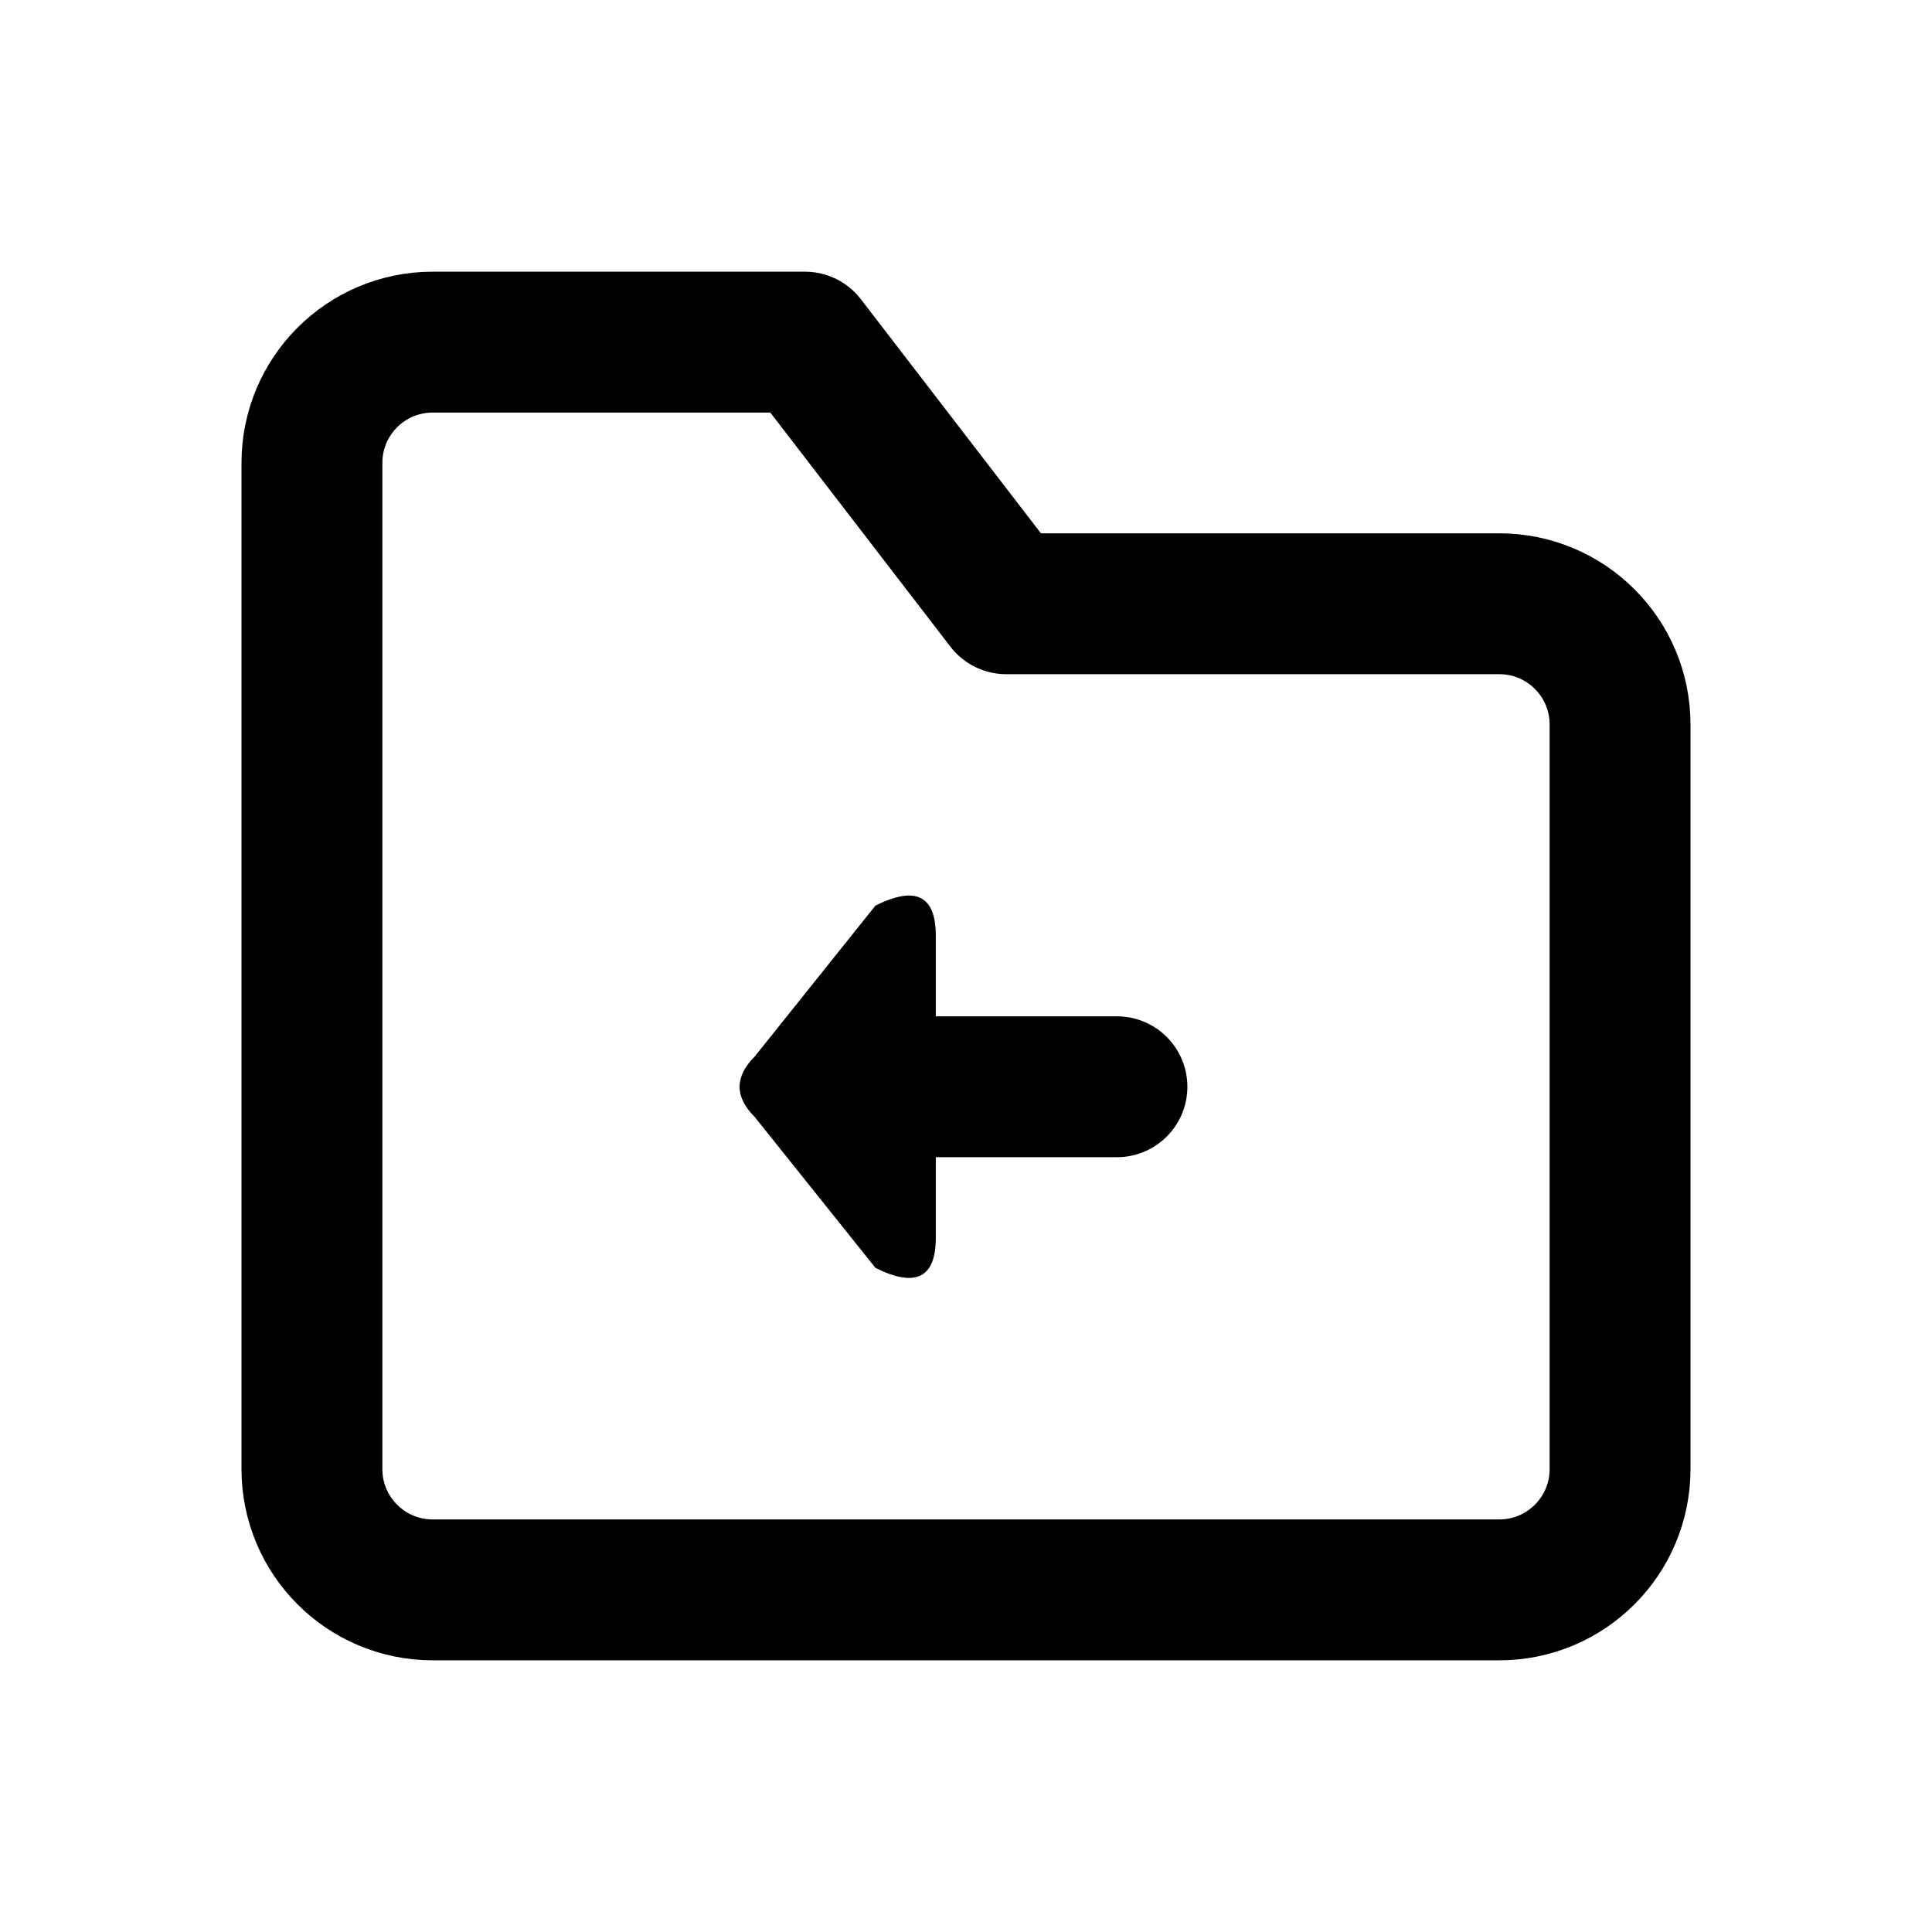
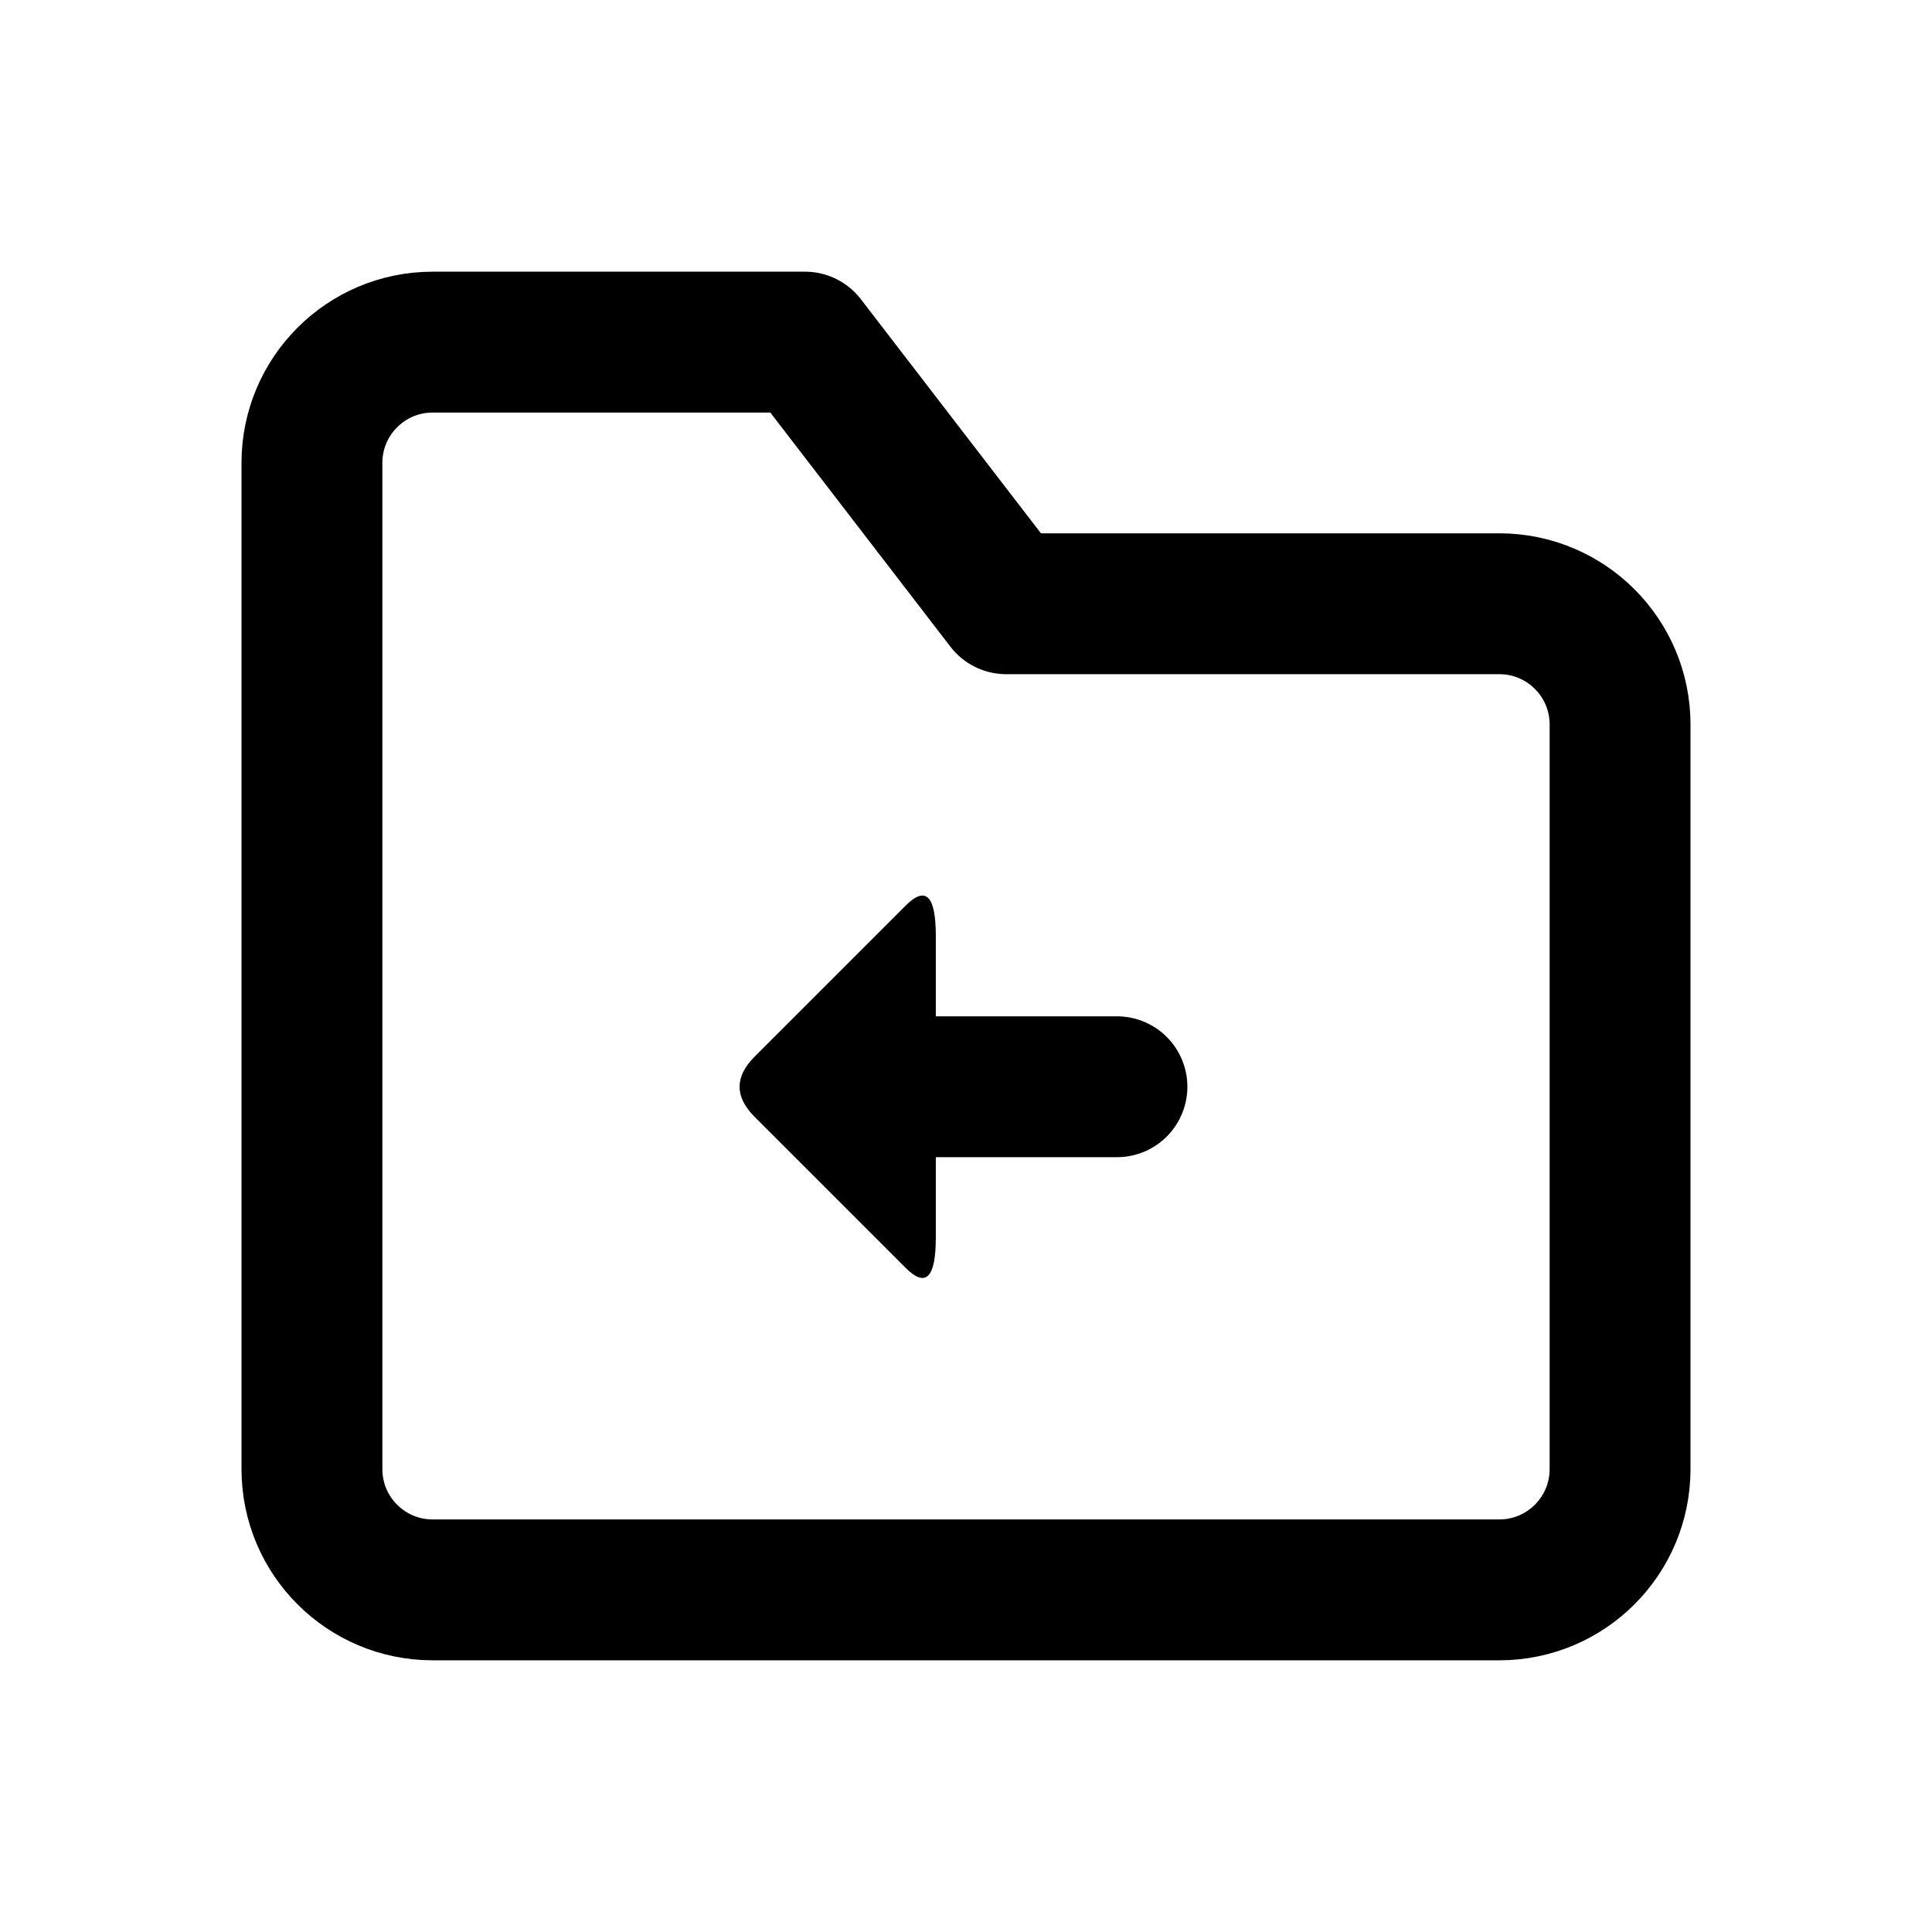
<svg xmlns="http://www.w3.org/2000/svg" width="24" height="24" viewBox="0 0 24 24" fill="none" stroke="currentColor" stroke-width="1.75" stroke-linecap="round" stroke-linejoin="round" aria-hidden="true" focusable="false">
  <path d="M3.875 7.5V5.75A1.5 1.5 0 0 1 5.375 4.25H10L12.5 7.5H18.625A1.5 1.5 0 0 1 20.125 9V18.25A1.5 1.5 0 0 1 18.625 19.75H5.375A1.5 1.5 0 0 1 3.875 18.25V7.5Z" />
  <path d="M11.25 13.5L13.875 13.5" />
-   <path d="M11.625 15.375Q11.625 16.125 10.875 15.75L9.375 13.875Q9 13.5 9.375 13.125L10.875 11.25Q11.625 10.875 11.625 11.625Z" fill="currentColor" stroke="none" />
+   <path d="M11.625 15.375Q11.625 16.125 11.25 15.75L9.375 13.875Q9 13.5 9.375 13.125L11.25 11.25Q11.625 10.875 11.625 11.625Z" fill="currentColor" stroke="none" />
</svg>
